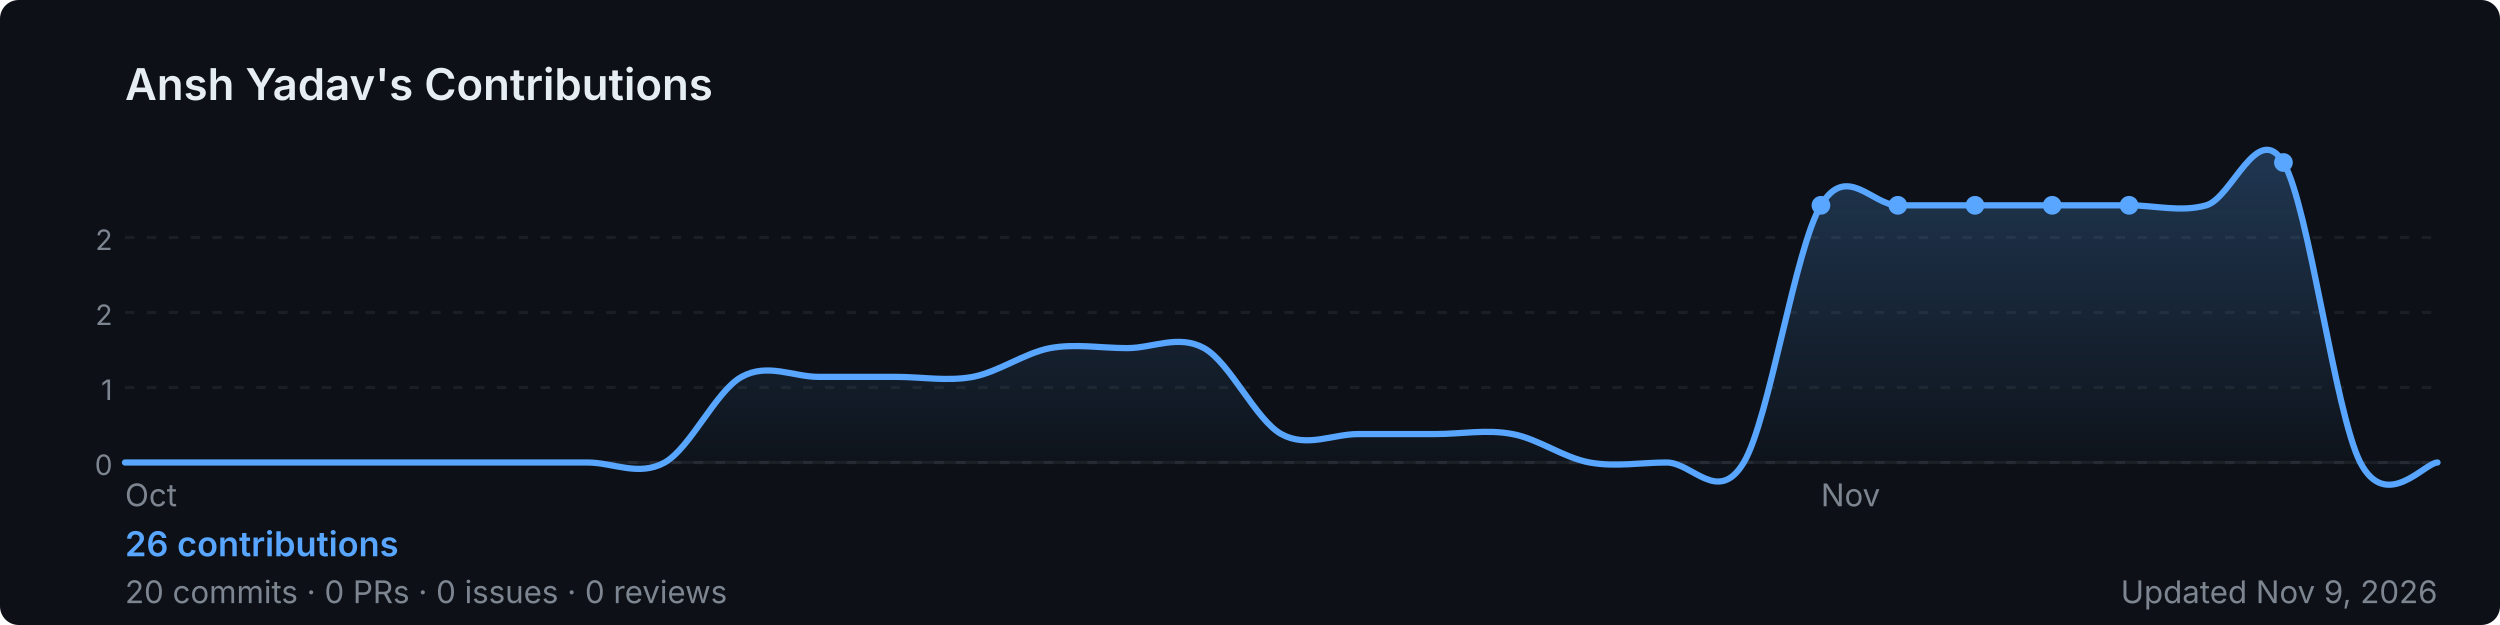
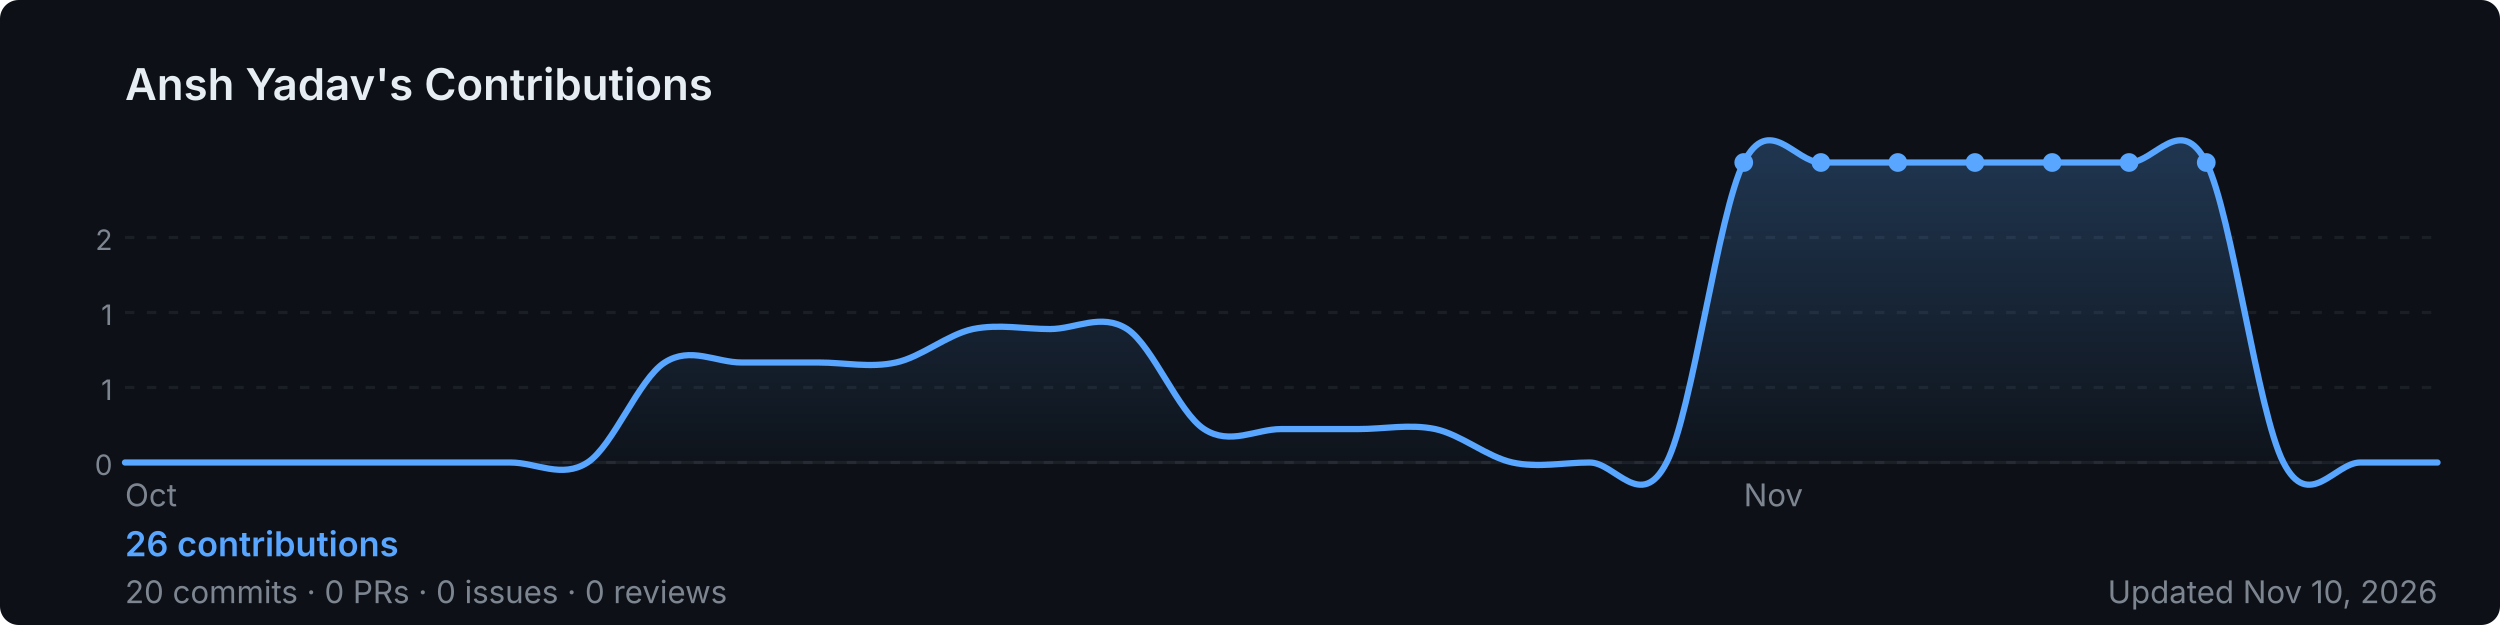
<svg xmlns="http://www.w3.org/2000/svg" width="800" height="200" viewBox="0 0 800 200" role="img" aria-label="Ansh Yadav's GitHub contribution graph">
  <defs>
-     <linearGradient id="area-r34ej" x1="0" y1="0" x2="0" y2="1">
+     <linearGradient id="area-5h0m8" x1="0" y1="0" x2="0" y2="1">
      <stop offset="0%" stop-color="rgba(88,166,255,0.25)" />
      <stop offset="100%" stop-color="rgba(88,166,255,0)" />
    </linearGradient>
  </defs>
  <rect width="800" height="200" rx="6" fill="#0d1117" />
  <text x="40" y="32" font-size="14" font-weight="600" fill="#e6edf3" font-family="-apple-system,BlinkMacSystemFont,'Segoe UI',sans-serif">
    Ansh Yadav's Contributions
  </text>
  <line x1="40" y1="76.0" x2="780" y2="76.0" stroke="rgba(240,246,252,0.06)" stroke-width="1" stroke-dasharray="3,4" />
  <text x="36" y="80.0" font-size="9" fill="#7d8590" font-family="-apple-system,BlinkMacSystemFont,'Segoe UI',sans-serif" text-anchor="end">2</text>
  <line x1="40" y1="100.0" x2="780" y2="100.0" stroke="rgba(240,246,252,0.06)" stroke-width="1" stroke-dasharray="3,4" />
-   <text x="36" y="104.0" font-size="9" fill="#7d8590" font-family="-apple-system,BlinkMacSystemFont,'Segoe UI',sans-serif" text-anchor="end">2</text>
+   <text x="36" y="104.0" font-size="9" fill="#7d8590" font-family="-apple-system,BlinkMacSystemFont,'Segoe UI',sans-serif" text-anchor="end">1</text>
  <line x1="40" y1="124.0" x2="780" y2="124.0" stroke="rgba(240,246,252,0.06)" stroke-width="1" stroke-dasharray="3,4" />
  <text x="36" y="128.0" font-size="9" fill="#7d8590" font-family="-apple-system,BlinkMacSystemFont,'Segoe UI',sans-serif" text-anchor="end">1</text>
  <line x1="40" y1="148.0" x2="780" y2="148.0" stroke="rgba(240,246,252,0.06)" stroke-width="1" stroke-dasharray="3,4" />
  <text x="36" y="152.0" font-size="9" fill="#7d8590" font-family="-apple-system,BlinkMacSystemFont,'Segoe UI',sans-serif" text-anchor="end">0</text>
  <line x1="40" y1="148" x2="780" y2="148" stroke="rgba(240,246,252,0.06)" stroke-width="1" />
-   <path d="M 40.0,148.0 C 44.1,148.0 56.4,148.0 64.7,148.0 C 72.9,148.0 81.1,148.0 89.3,148.0 C 97.6,148.0 105.8,148.0 114.0,148.0 C 122.2,148.0 130.4,148.0 138.7,148.0 C 146.9,148.0 155.1,148.0 163.3,148.0 C 171.6,148.0 179.8,148.0 188.0,148.0 C 196.2,148.0 204.4,152.6 212.7,148.0 C 220.9,143.4 229.1,125.1 237.3,120.6 C 245.6,116.0 253.8,120.6 262.0,120.6 C 270.2,120.6 278.4,120.6 286.7,120.6 C 294.9,120.6 303.1,122.1 311.3,120.6 C 319.6,119.0 327.8,113.0 336.0,111.4 C 344.2,109.9 352.4,111.4 360.7,111.4 C 368.9,111.4 377.1,106.9 385.3,111.4 C 393.6,116.0 401.8,134.3 410.0,138.9 C 418.2,143.4 426.4,138.9 434.7,138.9 C 442.9,138.9 451.1,138.9 459.3,138.9 C 467.6,138.9 475.8,137.3 484.0,138.9 C 492.2,140.4 500.4,146.5 508.7,148.0 C 516.9,149.5 525.1,148.0 533.3,148.0 C 541.6,148.0 549.8,161.7 558.0,148.0 C 566.2,134.3 574.4,79.4 582.7,65.7 C 590.9,52.0 599.1,65.7 607.3,65.7 C 615.6,65.7 623.8,65.7 632.0,65.7 C 640.2,65.7 648.4,65.7 656.7,65.7 C 664.9,65.7 673.1,65.7 681.3,65.7 C 689.6,65.7 697.8,68.0 706.0,65.7 C 714.2,63.4 722.4,38.3 730.7,52.0 C 738.9,65.7 747.1,132.0 755.3,148.0 C 763.6,164.0 775.9,148.0 780.0,148.0 L 780.0,148 L 40.0,148 Z" fill="url(#area-r34ej)" />
-   <path d="M 40.0,148.0 C 44.1,148.0 56.4,148.0 64.7,148.0 C 72.9,148.0 81.1,148.0 89.3,148.0 C 97.6,148.0 105.8,148.0 114.0,148.0 C 122.2,148.0 130.4,148.0 138.7,148.0 C 146.9,148.0 155.1,148.0 163.3,148.0 C 171.6,148.0 179.8,148.0 188.0,148.0 C 196.2,148.0 204.4,152.6 212.7,148.0 C 220.9,143.4 229.1,125.1 237.3,120.6 C 245.6,116.0 253.8,120.6 262.0,120.6 C 270.2,120.6 278.4,120.6 286.7,120.6 C 294.9,120.6 303.1,122.1 311.3,120.6 C 319.6,119.0 327.8,113.0 336.0,111.4 C 344.2,109.9 352.4,111.4 360.7,111.4 C 368.9,111.4 377.1,106.9 385.3,111.4 C 393.6,116.0 401.8,134.3 410.0,138.9 C 418.2,143.4 426.4,138.9 434.7,138.9 C 442.9,138.9 451.1,138.9 459.3,138.9 C 467.6,138.9 475.8,137.3 484.0,138.9 C 492.2,140.4 500.4,146.5 508.7,148.0 C 516.9,149.5 525.1,148.0 533.3,148.0 C 541.6,148.0 549.8,161.7 558.0,148.0 C 566.2,134.3 574.4,79.4 582.7,65.7 C 590.9,52.0 599.1,65.7 607.3,65.7 C 615.6,65.7 623.8,65.7 632.0,65.7 C 640.2,65.7 648.4,65.7 656.7,65.7 C 664.9,65.7 673.1,65.7 681.3,65.7 C 689.6,65.7 697.8,68.0 706.0,65.7 C 714.2,63.4 722.4,38.3 730.7,52.0 C 738.9,65.7 747.1,132.0 755.3,148.0 C 763.6,164.0 775.9,148.0 780.0,148.0" fill="none" stroke="#58a6ff" stroke-width="2" stroke-linejoin="round" stroke-linecap="round" />
-   <circle cx="656.7" cy="65.7" r="3" fill="#58a6ff">
+   <path d="M 40.0,148.0 C 44.1,148.0 56.4,148.0 64.7,148.0 C 72.9,148.0 81.1,148.0 89.3,148.0 C 97.6,148.0 105.8,148.0 114.0,148.0 C 122.2,148.0 130.4,148.0 138.7,148.0 C 146.9,148.0 155.1,148.0 163.3,148.0 C 171.6,148.0 179.8,153.3 188.0,148.0 C 196.2,142.7 204.4,121.3 212.7,116.0 C 220.9,110.7 229.1,116.0 237.3,116.0 C 245.6,116.0 253.8,116.0 262.0,116.0 C 270.2,116.0 278.4,117.8 286.7,116.0 C 294.9,114.2 303.1,107.1 311.3,105.3 C 319.6,103.6 327.8,105.3 336.0,105.3 C 344.2,105.3 352.4,100.0 360.7,105.3 C 368.9,110.7 377.1,132.0 385.3,137.3 C 393.6,142.7 401.8,137.3 410.0,137.3 C 418.2,137.3 426.4,137.3 434.7,137.3 C 442.9,137.3 451.1,135.6 459.3,137.3 C 467.6,139.1 475.8,146.2 484.0,148.0 C 492.2,149.8 500.4,148.0 508.7,148.0 C 516.9,148.0 525.1,164.0 533.3,148.0 C 541.6,132.0 549.8,68.0 558.0,52.0 C 566.2,36.0 574.4,52.0 582.7,52.0 C 590.9,52.0 599.1,52.0 607.3,52.0 C 615.6,52.0 623.8,52.0 632.0,52.0 C 640.2,52.0 648.4,52.0 656.7,52.0 C 664.9,52.0 673.1,52.0 681.3,52.0 C 689.6,52.0 697.8,36.0 706.0,52.0 C 714.2,68.0 722.4,132.0 730.7,148.0 C 738.9,164.0 747.1,148.0 755.3,148.0 C 763.6,148.0 775.9,148.0 780.0,148.0 L 780.0,148 L 40.0,148 Z" fill="url(#area-5h0m8)" />
+   <path d="M 40.0,148.0 C 44.1,148.0 56.4,148.0 64.7,148.0 C 72.9,148.0 81.1,148.0 89.3,148.0 C 97.6,148.0 105.8,148.0 114.0,148.0 C 122.2,148.0 130.4,148.0 138.7,148.0 C 146.9,148.0 155.1,148.0 163.3,148.0 C 171.6,148.0 179.8,153.3 188.0,148.0 C 196.2,142.7 204.4,121.3 212.7,116.0 C 220.9,110.7 229.1,116.0 237.3,116.0 C 245.6,116.0 253.8,116.0 262.0,116.0 C 270.2,116.0 278.4,117.8 286.7,116.0 C 294.9,114.2 303.1,107.1 311.3,105.3 C 319.6,103.6 327.8,105.3 336.0,105.3 C 344.2,105.3 352.4,100.0 360.7,105.3 C 368.9,110.7 377.1,132.0 385.3,137.3 C 393.6,142.7 401.8,137.3 410.0,137.3 C 418.2,137.3 426.4,137.3 434.7,137.3 C 442.9,137.3 451.1,135.6 459.3,137.3 C 467.6,139.1 475.8,146.2 484.0,148.0 C 492.2,149.8 500.4,148.0 508.7,148.0 C 516.9,148.0 525.1,164.0 533.3,148.0 C 541.6,132.0 549.8,68.0 558.0,52.0 C 566.2,36.0 574.4,52.0 582.7,52.0 C 590.9,52.0 599.1,52.0 607.3,52.0 C 615.6,52.0 623.8,52.0 632.0,52.0 C 640.2,52.0 648.4,52.0 656.7,52.0 C 664.9,52.0 673.1,52.0 681.3,52.0 C 689.6,52.0 697.8,36.0 706.0,52.0 C 714.2,68.0 722.4,132.0 730.7,148.0 C 738.9,164.0 747.1,148.0 755.3,148.0 C 763.6,148.0 775.9,148.0 780.0,148.0" fill="none" stroke="#58a6ff" stroke-width="2" stroke-linejoin="round" stroke-linecap="round" />
+   <circle cx="632.0" cy="52.0" r="3" fill="#58a6ff">
    </circle>
-   <circle cx="582.7" cy="65.7" r="3" fill="#58a6ff">
+   <circle cx="558.0" cy="52.0" r="3" fill="#58a6ff">
    </circle>
-   <circle cx="607.3" cy="65.7" r="3" fill="#58a6ff">
+   <circle cx="582.7" cy="52.0" r="3" fill="#58a6ff">
    </circle>
-   <circle cx="632.0" cy="65.7" r="3" fill="#58a6ff">
+   <circle cx="607.3" cy="52.0" r="3" fill="#58a6ff">
    </circle>
-   <circle cx="681.3" cy="65.7" r="3" fill="#58a6ff">
+   <circle cx="656.7" cy="52.0" r="3" fill="#58a6ff">
    </circle>
-   <circle cx="730.7" cy="52.0" r="3" fill="#58a6ff">
+   <circle cx="681.3" cy="52.0" r="3" fill="#58a6ff">
+     </circle>
+   <circle cx="706.0" cy="52.0" r="3" fill="#58a6ff">
    </circle>
  <text x="40.0" y="162" font-size="10" fill="#7d8590" font-family="-apple-system,BlinkMacSystemFont,'Segoe UI',sans-serif">Oct</text>
-   <text x="582.7" y="162" font-size="10" fill="#7d8590" font-family="-apple-system,BlinkMacSystemFont,'Segoe UI',sans-serif">Nov</text>
+   <text x="558.0" y="162" font-size="10" fill="#7d8590" font-family="-apple-system,BlinkMacSystemFont,'Segoe UI',sans-serif">Nov</text>
  <text x="40" y="178" font-size="11" font-weight="600" fill="#58a6ff" font-family="-apple-system,BlinkMacSystemFont,'Segoe UI',sans-serif">
    26 contributions
  </text>
  <text x="40" y="193" font-size="10" fill="#7d8590" font-family="-apple-system,BlinkMacSystemFont,'Segoe UI',sans-serif">
    20 commits · 0 PRs · 0 issues · 0 reviews
  </text>
  <text x="780" y="193" font-size="10" fill="#7d8590" text-anchor="end" font-family="-apple-system,BlinkMacSystemFont,'Segoe UI',sans-serif">
-     Updated Nov 9, 2026
+     Updated Nov 10, 2026
  </text>
</svg>
